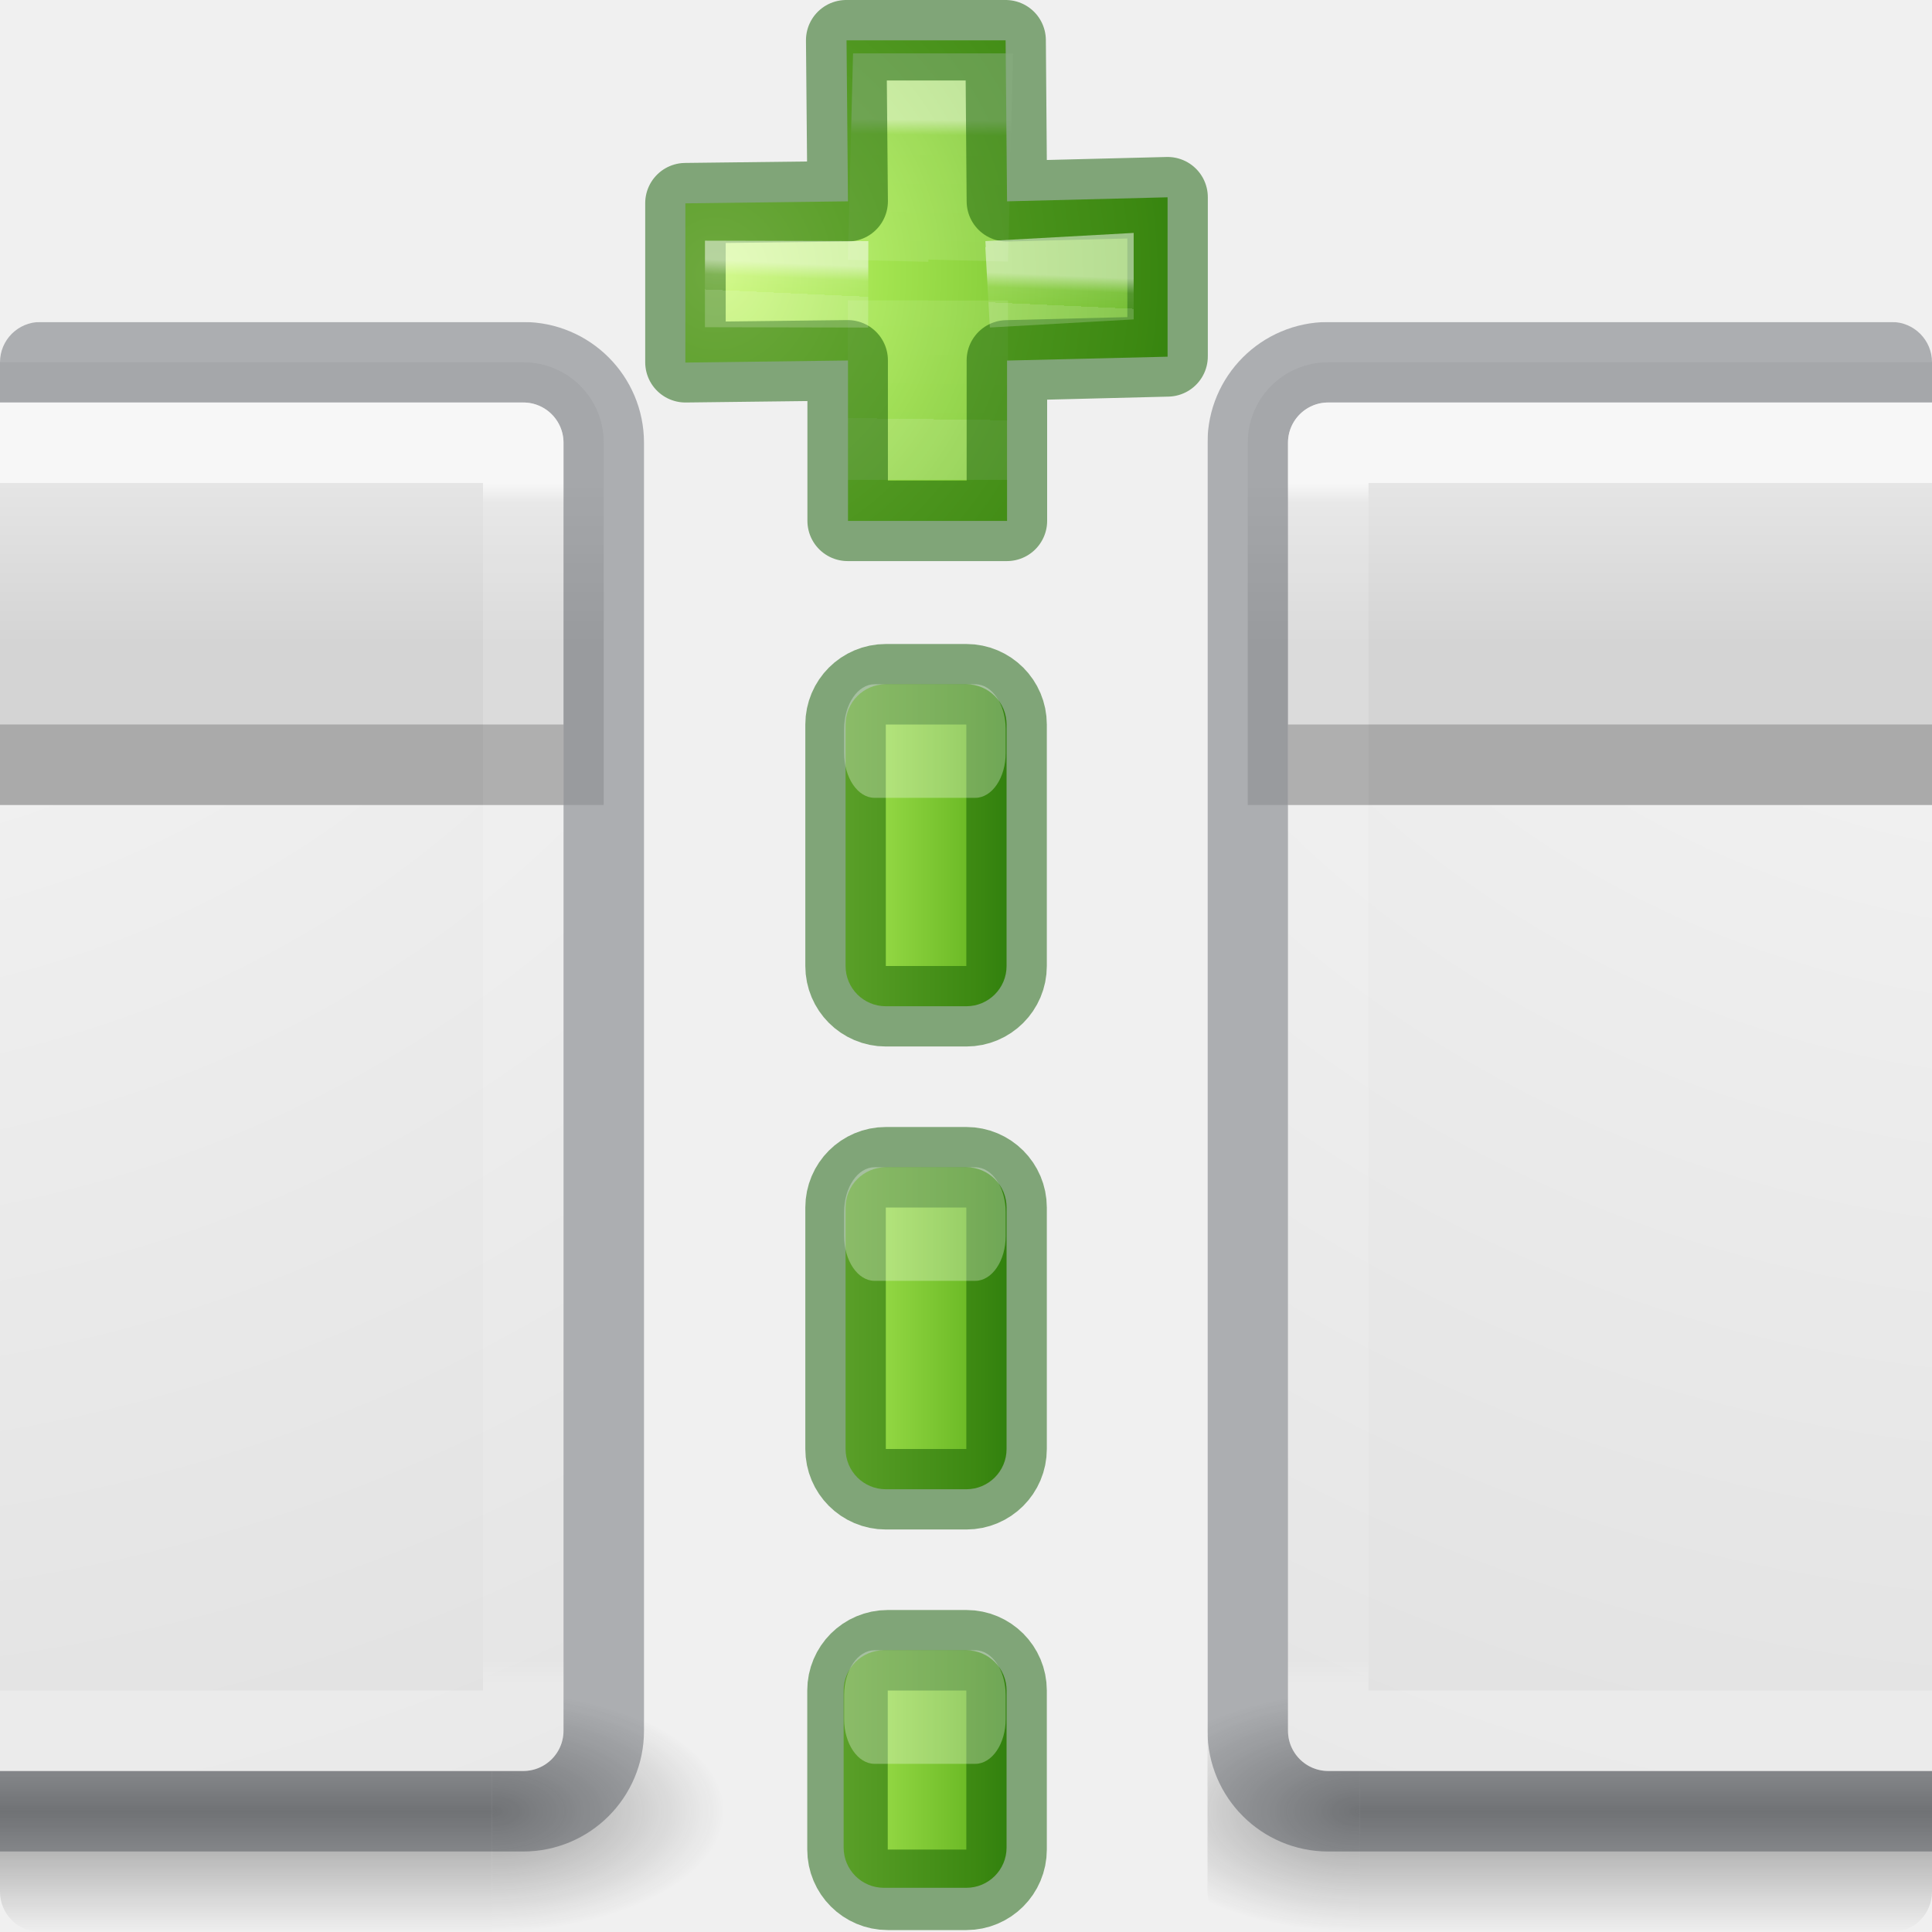
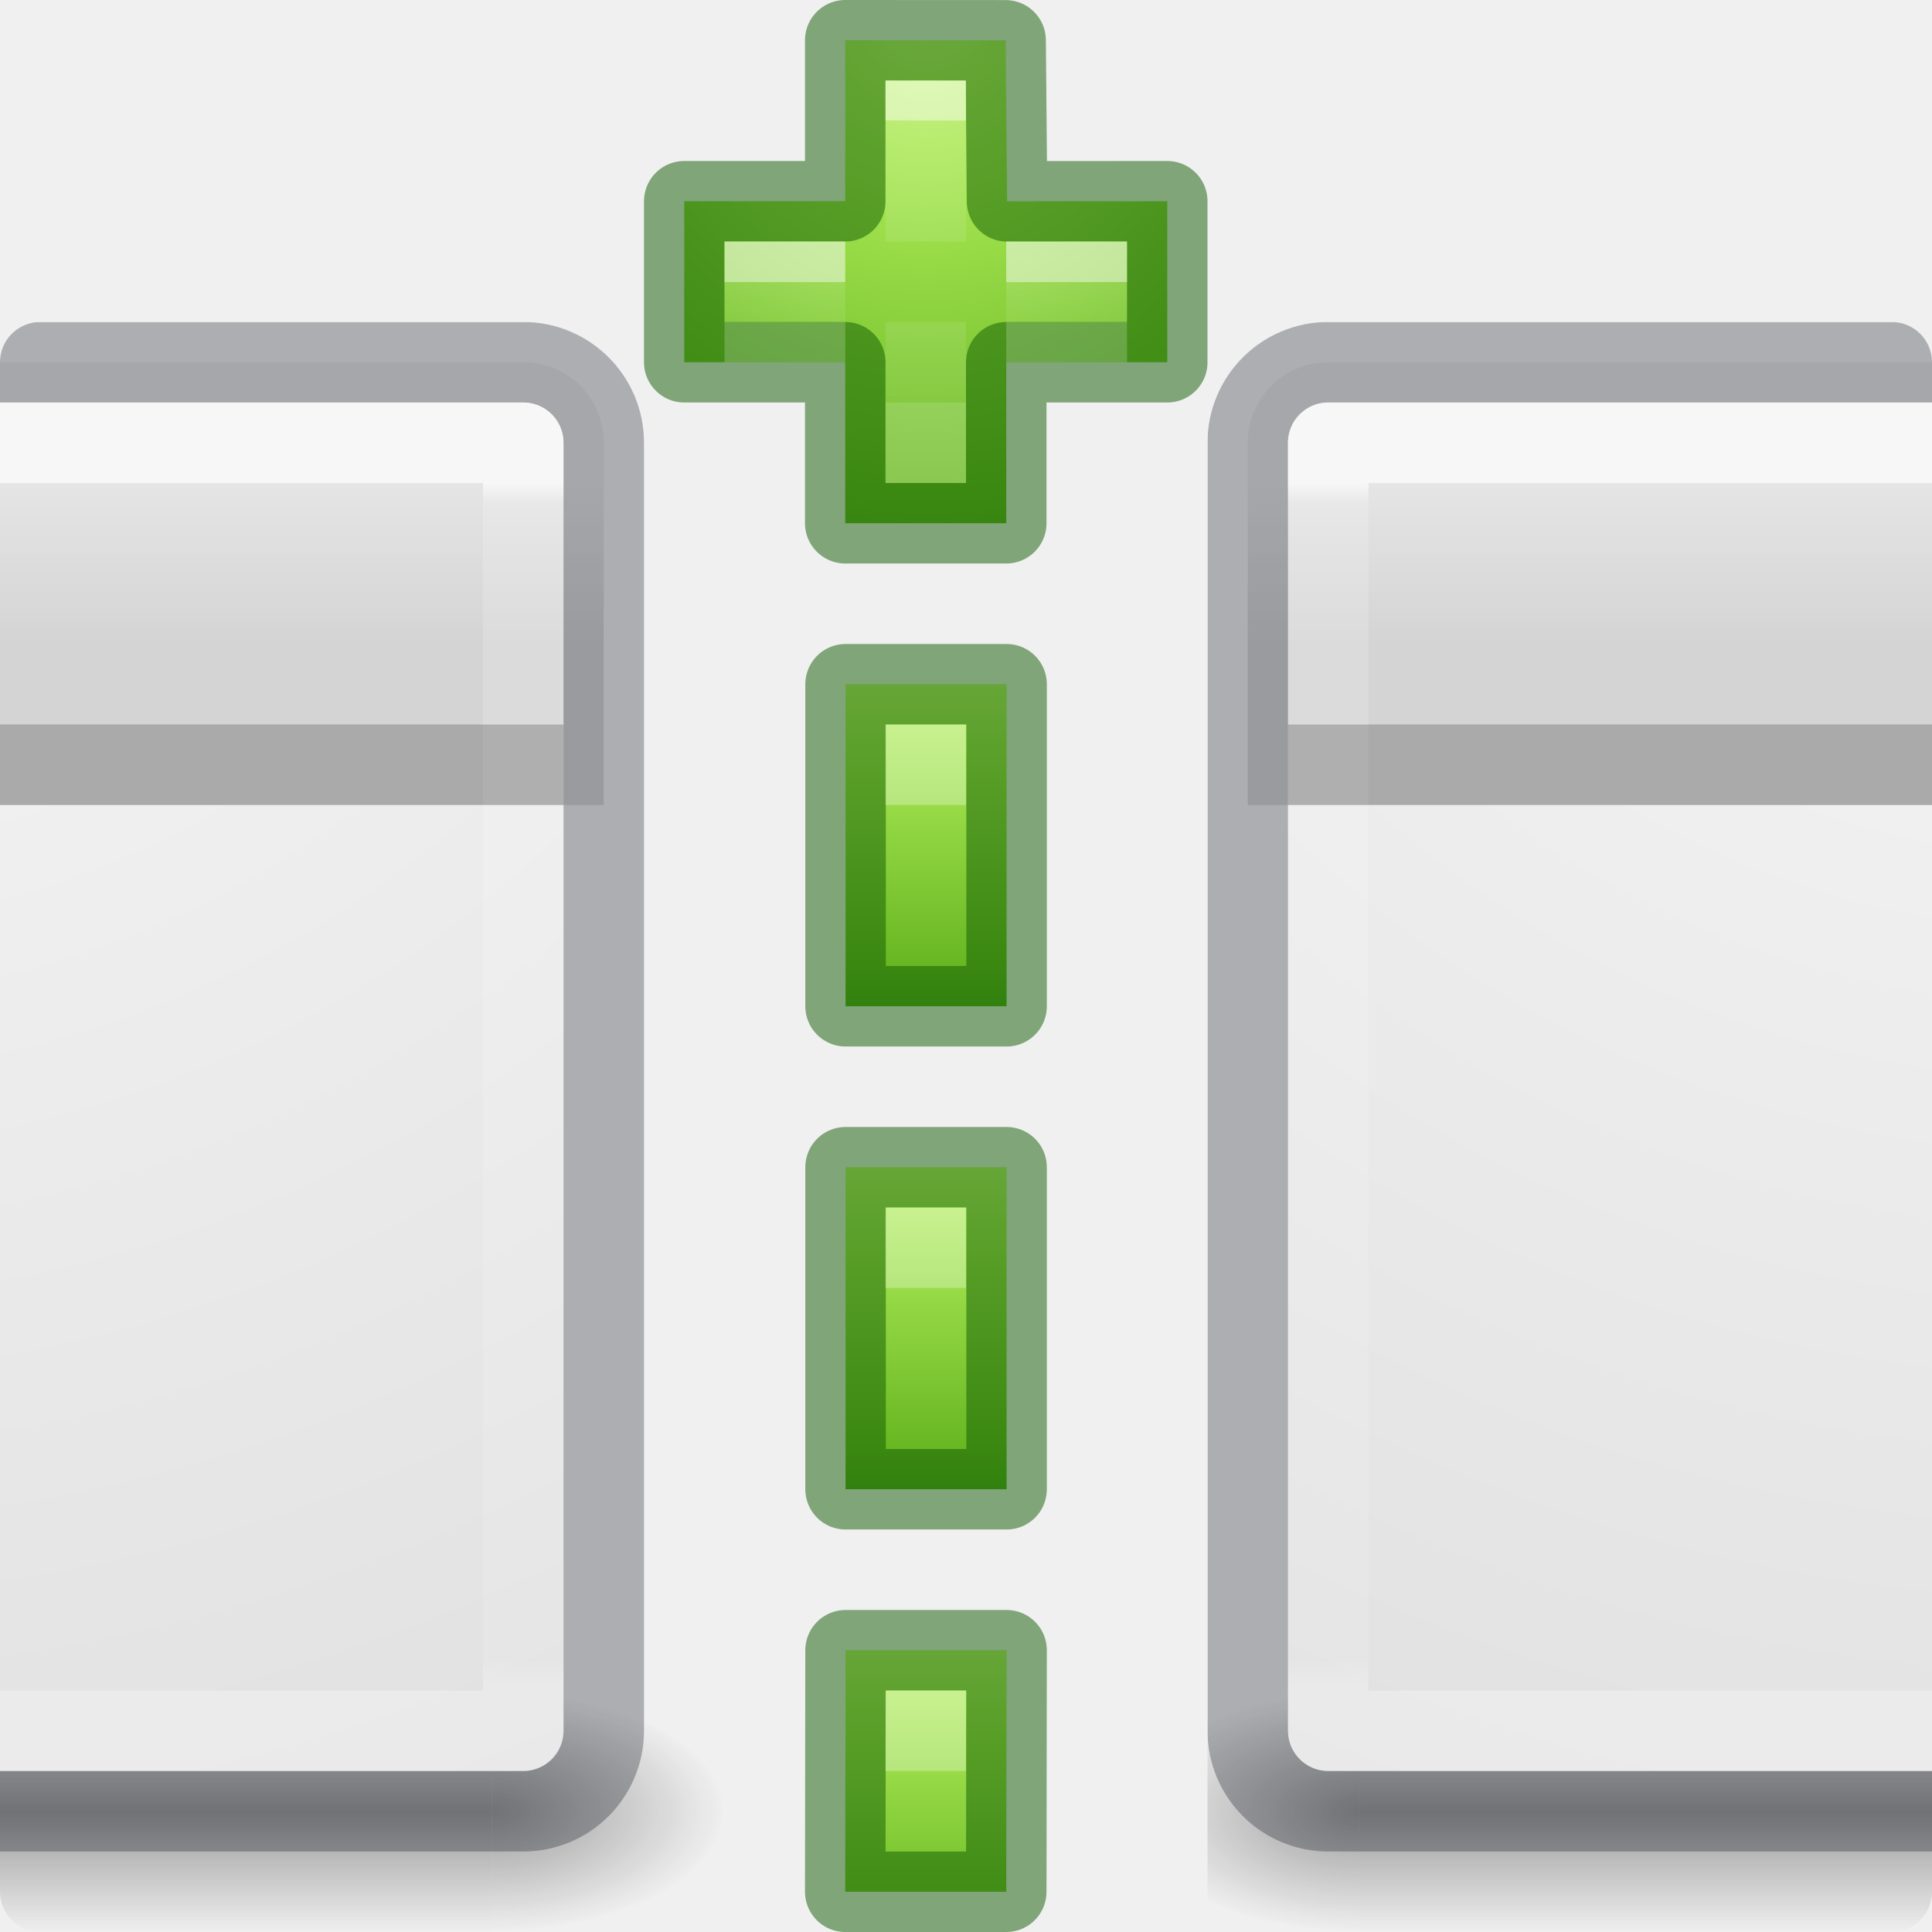
<svg xmlns="http://www.w3.org/2000/svg" xmlns:xlink="http://www.w3.org/1999/xlink" height="24" width="24">
-   <linearGradient id="a" gradientTransform="matrix(.72803 0 0 .72724 -8.96 -1.46)" gradientUnits="userSpaceOnUse" x1="29.476" x2="29.476" xlink:href="#m" y1="15.757" y2="21.257" />
+   <linearGradient id="a" gradientTransform="matrix(.728 0 0 .7272 -31.95 -1.46)" gradientUnits="userSpaceOnUse" x1="32.909" x2="24.668" xlink:href="#k" y1="19.879" y2="19.879" />
  <linearGradient id="b">
    <stop offset="0" stop-color="#181818" />
    <stop offset="1" stop-color="#181818" stop-opacity="0" />
  </linearGradient>
  <radialGradient id="c" cx="4.993" cy="43.5" gradientTransform="matrix(2.0038 0 0 1.4 29.715 -17.4)" gradientUnits="userSpaceOnUse" r="2.5" xlink:href="#b" />
  <radialGradient id="d" cx="4.993" cy="43.5" gradientTransform="matrix(2.0038 0 0 1.4 -18.285 -104.4)" gradientUnits="userSpaceOnUse" r="2.5" xlink:href="#b" />
  <linearGradient id="e" gradientTransform="matrix(1.1234 0 0 1 -2.962 0)" gradientUnits="userSpaceOnUse" x1="25.058" x2="25.058" y1="47.028" y2="39.999">
    <stop offset="0" stop-color="#181818" stop-opacity="0" />
    <stop offset=".5" stop-color="#181818" />
    <stop offset="1" stop-color="#181818" stop-opacity="0" />
  </linearGradient>
  <radialGradient id="f" cx="7.686" cy="5.959" gradientTransform="matrix(0 1.15 -1.2044 0 19.177 -8.838)" gradientUnits="userSpaceOnUse" r="20">
    <stop offset="0" stop-color="#fafafa" />
    <stop offset="1" stop-color="#e1e1e1" />
  </radialGradient>
  <linearGradient id="g" gradientUnits="userSpaceOnUse" x1="14" x2="14" y1="5" y2="7">
    <stop offset="0" stop-color="#e5e5e5" />
    <stop offset="1" stop-color="#d4d4d4" />
  </linearGradient>
  <linearGradient id="h" gradientUnits="userSpaceOnUse" x1="12.002" x2="12.002" y1="5" y2="19.917">
    <stop offset="0" stop-color="#fff" />
    <stop offset=".017" stop-color="#fff" stop-opacity=".235" />
    <stop offset=".98" stop-color="#fff" stop-opacity=".157" />
    <stop offset="1" stop-color="#fff" stop-opacity=".392" />
  </linearGradient>
-   <linearGradient id="i" gradientTransform="matrix(.728 0 0 .7272 -8.96 -1.46)" gradientUnits="userSpaceOnUse" x1="29.476" x2="29.476" xlink:href="#m" y1="15.757" y2="21.257" />
-   <clipPath id="j">
+   <clipPath id="i">
    <rect height="20" rx=".5" width="9" x="15" y="3" />
  </clipPath>
-   <clipPath id="k">
+   <clipPath id="j">
    <rect height="20" rx=".5" width="9" x="1" y="3" />
  </clipPath>
-   <linearGradient id="l" gradientTransform="matrix(.728 0 0 .7272 -31.95 -1.46)" gradientUnits="userSpaceOnUse" x1="29.476" x2="29.476" xlink:href="#m" y1="15.757" y2="21.257" />
-   <linearGradient id="m">
+   <linearGradient id="k">
    <stop offset="0" stop-color="#cdf87e" />
    <stop offset=".262" stop-color="#a2e34f" />
    <stop offset=".661" stop-color="#68b723" />
    <stop offset="1" stop-color="#1d7e0d" />
  </linearGradient>
-   <radialGradient id="n" cx="65.297" cy="48.216" gradientTransform="matrix(0 .2596 .2827 0 -12.223 -7.562)" gradientUnits="userSpaceOnUse" r="31" xlink:href="#m" />
-   <linearGradient id="o" gradientTransform="matrix(.2052 0 0 .2037 -.58 7.28)" gradientUnits="userSpaceOnUse" x1="24.51" x2="24.139" y1="8.762" y2="35.623">
+   <radialGradient id="l" cx="75.339" cy="36.134" gradientTransform="matrix(.3064516 .00000001 .00000001 -.2827 -25.09575 22.211)" gradientUnits="userSpaceOnUse" r="31" xlink:href="#k" />
+   <linearGradient id="m" gradientTransform="matrix(.1393924 0 0 .1383734 8.410006 .281304)" gradientUnits="userSpaceOnUse" x1="24.51" x2="24.416" y1="8.762" y2="34.101">
    <stop offset="0" stop-color="#fff" />
-     <stop offset=".05" stop-color="#fff" stop-opacity=".235" />
+     <stop offset=".002" stop-color="#fff" stop-opacity=".235" />
    <stop offset="1" stop-color="#fff" stop-opacity=".157" />
    <stop offset="1" stop-color="#fff" stop-opacity=".392" />
  </linearGradient>
-   <linearGradient id="p" gradientTransform="matrix(.2052 0 0 .2037 -.593 7.284)" gradientUnits="userSpaceOnUse" x1="24.262" x2="24.139" y1="22.214" y2="24.912">
+   <linearGradient id="n" gradientTransform="matrix(.1393924 0 0 .1383734 8.401175 .284021)" gradientUnits="userSpaceOnUse" x1="32.992" x2="32.992" y1="23.241" y2="26.855">
    <stop offset="0" stop-color="#fff" />
-     <stop offset=".489" stop-color="#fff" stop-opacity=".235" />
+     <stop offset="0" stop-color="#fff" stop-opacity=".235" />
    <stop offset="1" stop-color="#fff" stop-opacity=".157" />
    <stop offset="1" stop-color="#fff" stop-opacity=".392" />
  </linearGradient>
-   <path d="m2.47 11.03.026-2.02h-1.978l-.025 2.02-2-.018v1.976l2 .018-.05 1.994h1.98l.048-1.994h1.992v-1.976z" fill="url(#n)" transform="matrix(0 1 1 0 -.496 2.008)" />
-   <g fill="none" stroke-width="1.472">
-     <path d="m3.28 11.635.077-3.057h1.456l-.076 3.053m0 .73v2.544h-1.457v-2.545" opacity=".5" stroke="url(#o)" transform="matrix(.6793 0 0 .6793 8.804 -4.664)" />
-     <path d="m10.53 2.5-.018-2h1.98l.016 2 1.996-.05v1.977l-1.996.05v1.993h-1.978v-1.994l-2.015.024v-1.976z" opacity=".5" stroke="#0f5a00" stroke-linecap="round" stroke-linejoin="round" stroke-width="1" />
-     <path d="m5.1 12.01 1.935-.107v.108l-1.935.109m-2.183 0-2.25-.005v-.11l2.25.006" opacity=".5" stroke="url(#p)" transform="matrix(.6793 0 0 .6793 8.804 -4.664)" />
+   <path d="m2.492 10.996v-2h-2v2h-2l.001 1.992 2 .018-.001 1.99h2v-2h2v-2z" fill="url(#l)" stroke="#0f5a00" stroke-linecap="round" stroke-linejoin="round" stroke-opacity=".502" transform="matrix(0 1 1 0 -.496 2.008)" />
+   <path d="m11.5 3v-2zm0 1v2z" fill="none" opacity=".5" stroke="url(#m)" stroke-width="1" />
+   <path d="m12.5 3.5h1v.5h-1m-2 0h-1v-.5h1" fill="none" opacity=".5" stroke="url(#n)" stroke-width="1" />
+   <g transform="matrix(0 -1 1 0 -.496 .008)">
+     <path d="m-12.492 11h4v2h-4z" fill="url(#a)" stroke="#0f5a00" stroke-linecap="round" stroke-linejoin="round" stroke-opacity=".502" />
+     <path d="m-9.992 11.496h1v1h-1z" fill="#fff" opacity=".3" />
  </g>
-   <g transform="matrix(0 -1 1 0 -.496 .008)">
-     <rect fill="url(#l)" height="2" rx=".5" width="4" x="-12.492" y="11" />
-     <rect fill="none" height="2" opacity=".5" rx=".5" stroke="#0f5a00" width="4" x="-12.492" y="11" />
-     <rect fill="#fff" height="2.007" opacity=".3" rx=".557" ry=".378" width="1.411" x="-9.903" y="10.982" />
-   </g>
-   <g transform="matrix(0 -1 1 0 -.496 29)">
-     <rect fill="url(#a)" height="2" rx=".5" width="4" x="10.5" y="11" />
-     <rect fill="none" height="2" opacity=".5" rx=".5" stroke="#0f5a00" width="4" x="10.5" y="11" />
-     <rect fill="#fff" height="2.007" opacity=".3" rx=".557" ry=".378" width="1.411" x="13.089" y="10.982" />
-   </g>
-   <g transform="matrix(0 -1 1 0 -.496 35)">
-     <rect fill="url(#i)" height="2.024" rx=".5" width="2.951" x="11.549" y="10.976" />
-     <rect fill="none" height="1.976" opacity=".5" rx=".5" stroke="#0f5a00" width="2.976" x="11.524" y="11.024" />
-     <rect fill="#fff" height="2.007" opacity=".3" rx=".557" ry=".378" width="1.411" x="13.089" y="10.982" />
-   </g>
-   <g clip-path="url(#k)" transform="translate(14 1)">
+   <g clip-path="url(#j)" transform="translate(14 1)">
    <g opacity=".4">
      <path d="m39.727 40h5v7h-5z" fill="url(#c)" transform="matrix(.579 0 0 .4286 -1.895 2.857)" />
      <path d="m-8.273-47h5v7h-5z" fill="url(#d)" transform="matrix(-.579 0 0 -.4286 -1.895 2.857)" />
      <path d="m8.272 40h31.455v7h-31.455z" fill="url(#e)" transform="matrix(.579 0 0 .4286 -1.895 2.857)" />
    </g>
    <rect fill="url(#f)" height="17" rx=".5" width="20" x="2" y="4" />
    <path d="m2.5 3.5c-.554 0-1 .446-1 1v4.5h21v-4.5c0-.554-.446-1-1-1z" fill="url(#g)" />
    <g fill="none">
      <rect height="18" opacity=".3" rx="1" stroke="#0e141f" stroke-linecap="round" stroke-linejoin="round" width="21" x="1.5" y="3.5" />
      <path d="m2.5 4.5h19v16h-19z" opacity=".7" stroke="url(#h)" stroke-linecap="round" stroke-linejoin="round" />
      <path d="m2 8.5h20" opacity=".2" stroke="#000" />
    </g>
  </g>
-   <g clip-path="url(#j)" transform="translate(-15 1)">
+   <g clip-path="url(#i)" transform="translate(-15 1)">
    <g opacity=".4">
      <path d="m39.727 40h5v7h-5z" fill="url(#c)" transform="matrix(.579 0 0 .4286 -1.895 2.857)" />
      <path d="m-8.273-47h5v7h-5z" fill="url(#d)" transform="matrix(-.579 0 0 -.4286 -1.895 2.857)" />
      <path d="m8.272 40h31.455v7h-31.455z" fill="url(#e)" transform="matrix(.579 0 0 .4286 -1.895 2.857)" />
    </g>
    <rect fill="url(#f)" height="17" rx=".5" width="20" x="2" y="4" />
    <path d="m2.5 3.5c-.554 0-1 .446-1 1v4.5h21v-4.5c0-.554-.446-1-1-1z" fill="url(#g)" />
    <g fill="none">
      <rect height="18" opacity=".3" rx="1" stroke="#0e141f" stroke-linecap="round" stroke-linejoin="round" width="21" x="1.5" y="3.5" />
      <path d="m2.5 4.5h19v16h-19z" opacity=".7" stroke="url(#h)" stroke-linecap="round" stroke-linejoin="round" />
      <path d="m2 8.5h20" opacity=".2" stroke="#000" />
    </g>
  </g>
+   <g transform="matrix(0 -1 1 0 -.496 6.008)">
+     <path d="m-12.492 11h4v2h-4z" fill="url(#a)" stroke="#0f5a00" stroke-linecap="round" stroke-linejoin="round" stroke-opacity=".502" />
+     <path d="m-9.992 11.496h1v1h-1z" fill="#fff" opacity=".3" />
+   </g>
+   <g transform="matrix(0 -1 1 0 -.496 12.008)">
+     <path d="m-11.492 10.996 3.0.004v2l-3-.004z" fill="url(#a)" stroke="#0f5a00" stroke-linecap="round" stroke-linejoin="round" stroke-opacity=".502" />
+     <path d="m-9.992 11.496h1v1h-1z" fill="#fff" opacity=".3" />
+   </g>
</svg>
